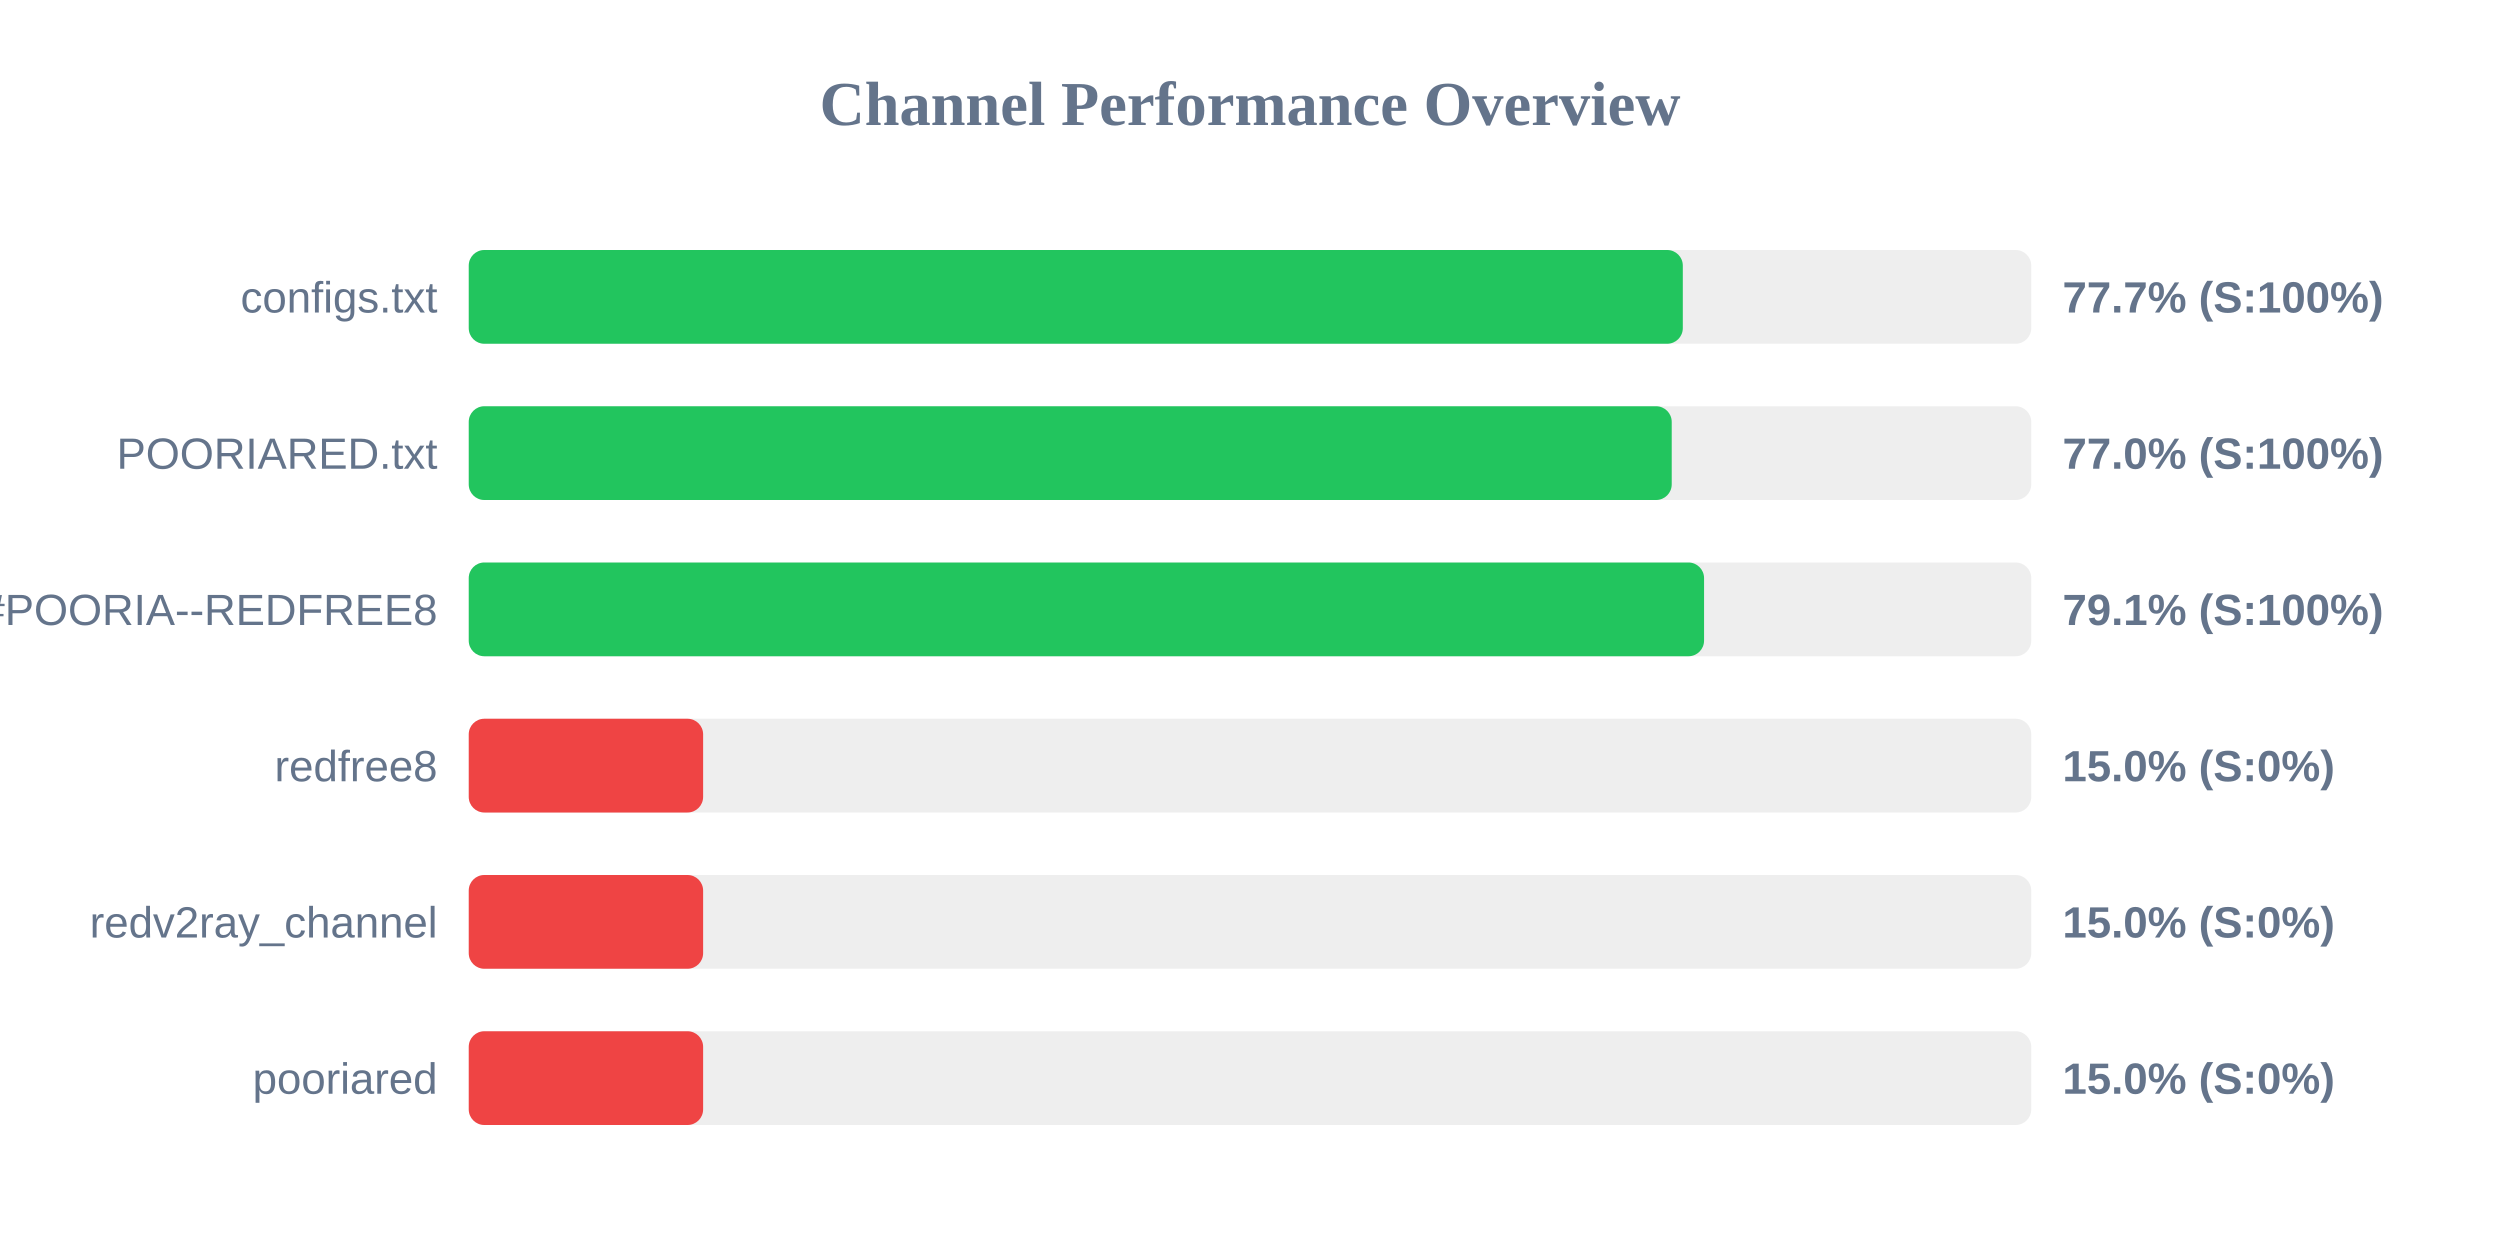
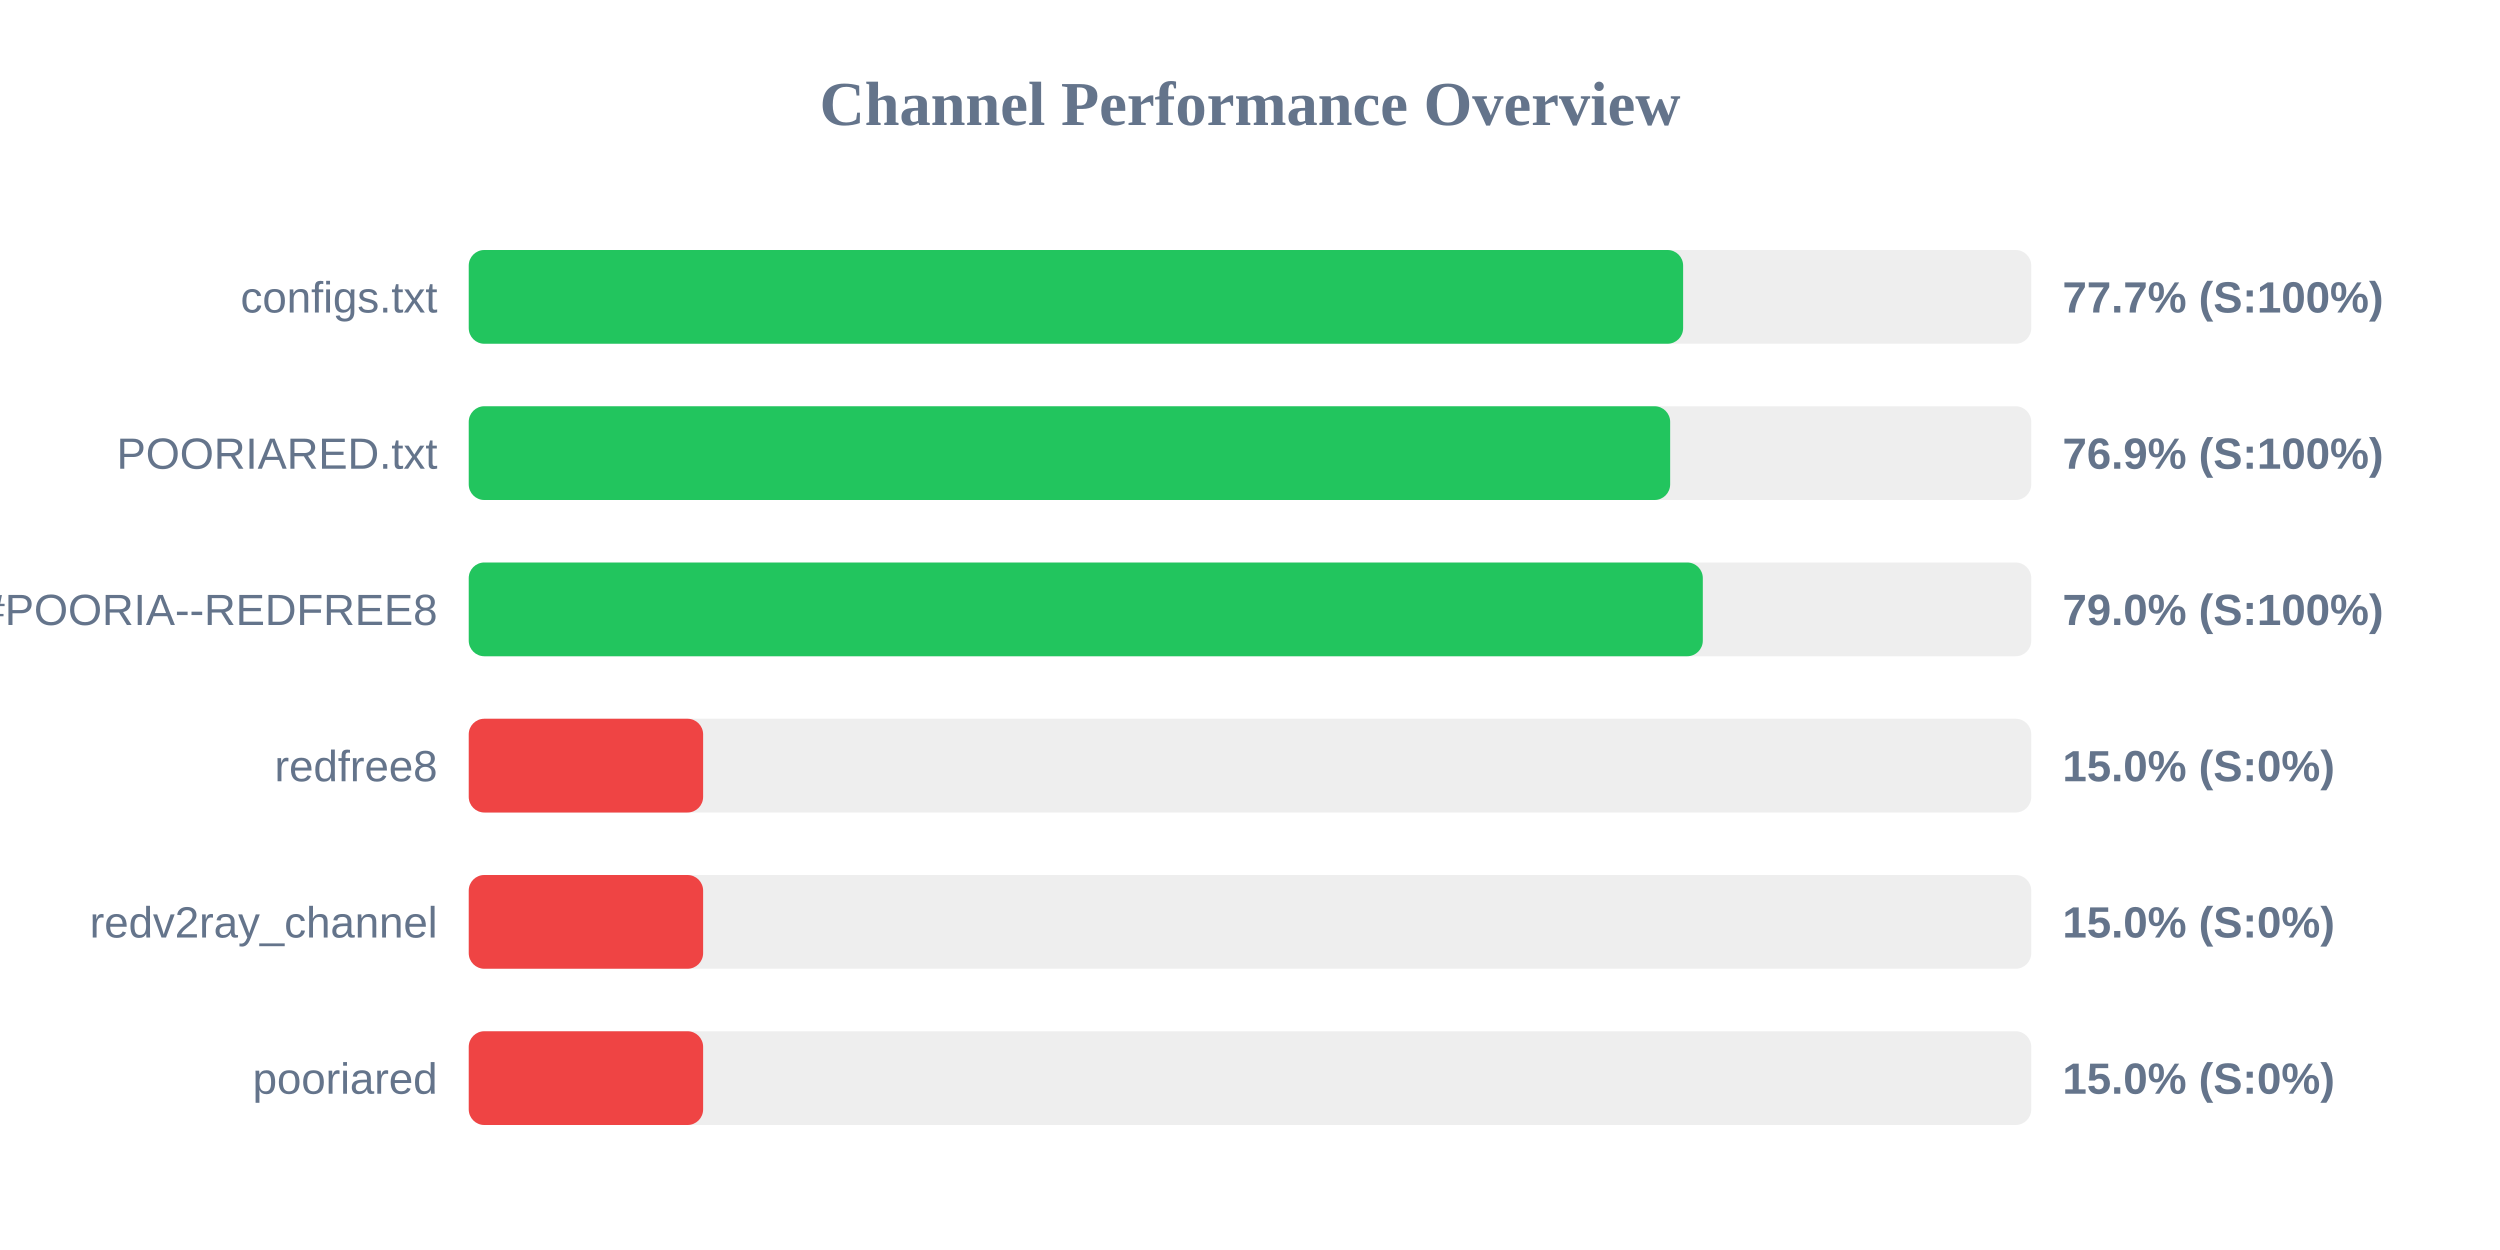
<svg xmlns="http://www.w3.org/2000/svg" width="800" height="400" version="1.1">
  <style>
        .row { font: 14px Arial; fill: #64748b; }
        .score { font: bold 14px Arial; fill: #64748b; }
    </style>
  <text x="400" y="40" text-anchor="middle" font-size="20px" font-weight="bold" fill="#64748b">Channel Performance Overview</text>
  <rect x="150" y="80" width="500" height="30" fill="#eee" rx="5" />
-   <rect x="150" y="80" width="388.5" height="30" fill="#22c55e" rx="5" />
+   <rect x="150" y="80" width="388.6" height="30" fill="#22c55e" rx="5" />
  <text x="140" y="100" text-anchor="end" class="row">configs.txt</text>
  <text x="660" y="100" text-anchor="start" class="score">77.7% (S:100%)</text>
  <rect x="150" y="130" width="500" height="30" fill="#eee" rx="5" />
-   <rect x="150" y="130" width="384.95" height="30" fill="#22c55e" rx="5" />
+   <rect x="150" y="130" width="384.45" height="30" fill="#22c55e" rx="5" />
  <text x="140" y="150" text-anchor="end" class="row">POORIARED.txt</text>
-   <text x="660" y="150" text-anchor="start" class="score">77.0% (S:100%)</text>
+   <text x="660" y="150" text-anchor="start" class="score">76.9% (S:100%)</text>
  <rect x="150" y="180" width="500" height="30" fill="#eee" rx="5" />
-   <rect x="150" y="180" width="395.3" height="30" fill="#22c55e" rx="5" />
+   <rect x="150" y="180" width="394.9" height="30" fill="#22c55e" rx="5" />
  <text x="140" y="200" text-anchor="end" class="row">POORIA--REDFREE8.txt#POORIA--REDFREE8</text>
-   <text x="660" y="200" text-anchor="start" class="score">79.1% (S:100%)</text>
+   <text x="660" y="200" text-anchor="start" class="score">79.0% (S:100%)</text>
  <rect x="150" y="230" width="500" height="30" fill="#eee" rx="5" />
  <rect x="150" y="230" width="75.0" height="30" fill="#ef4444" rx="5" />
  <text x="140" y="250" text-anchor="end" class="row">redfree8</text>
  <text x="660" y="250" text-anchor="start" class="score">15.0% (S:0%)</text>
  <rect x="150" y="280" width="500" height="30" fill="#eee" rx="5" />
  <rect x="150" y="280" width="75.0" height="30" fill="#ef4444" rx="5" />
  <text x="140" y="300" text-anchor="end" class="row">redv2ray_channel</text>
  <text x="660" y="300" text-anchor="start" class="score">15.0% (S:0%)</text>
  <rect x="150" y="330" width="500" height="30" fill="#eee" rx="5" />
  <rect x="150" y="330" width="75.0" height="30" fill="#ef4444" rx="5" />
  <text x="140" y="350" text-anchor="end" class="row">pooriared</text>
  <text x="660" y="350" text-anchor="start" class="score">15.0% (S:0%)</text>
</svg>
